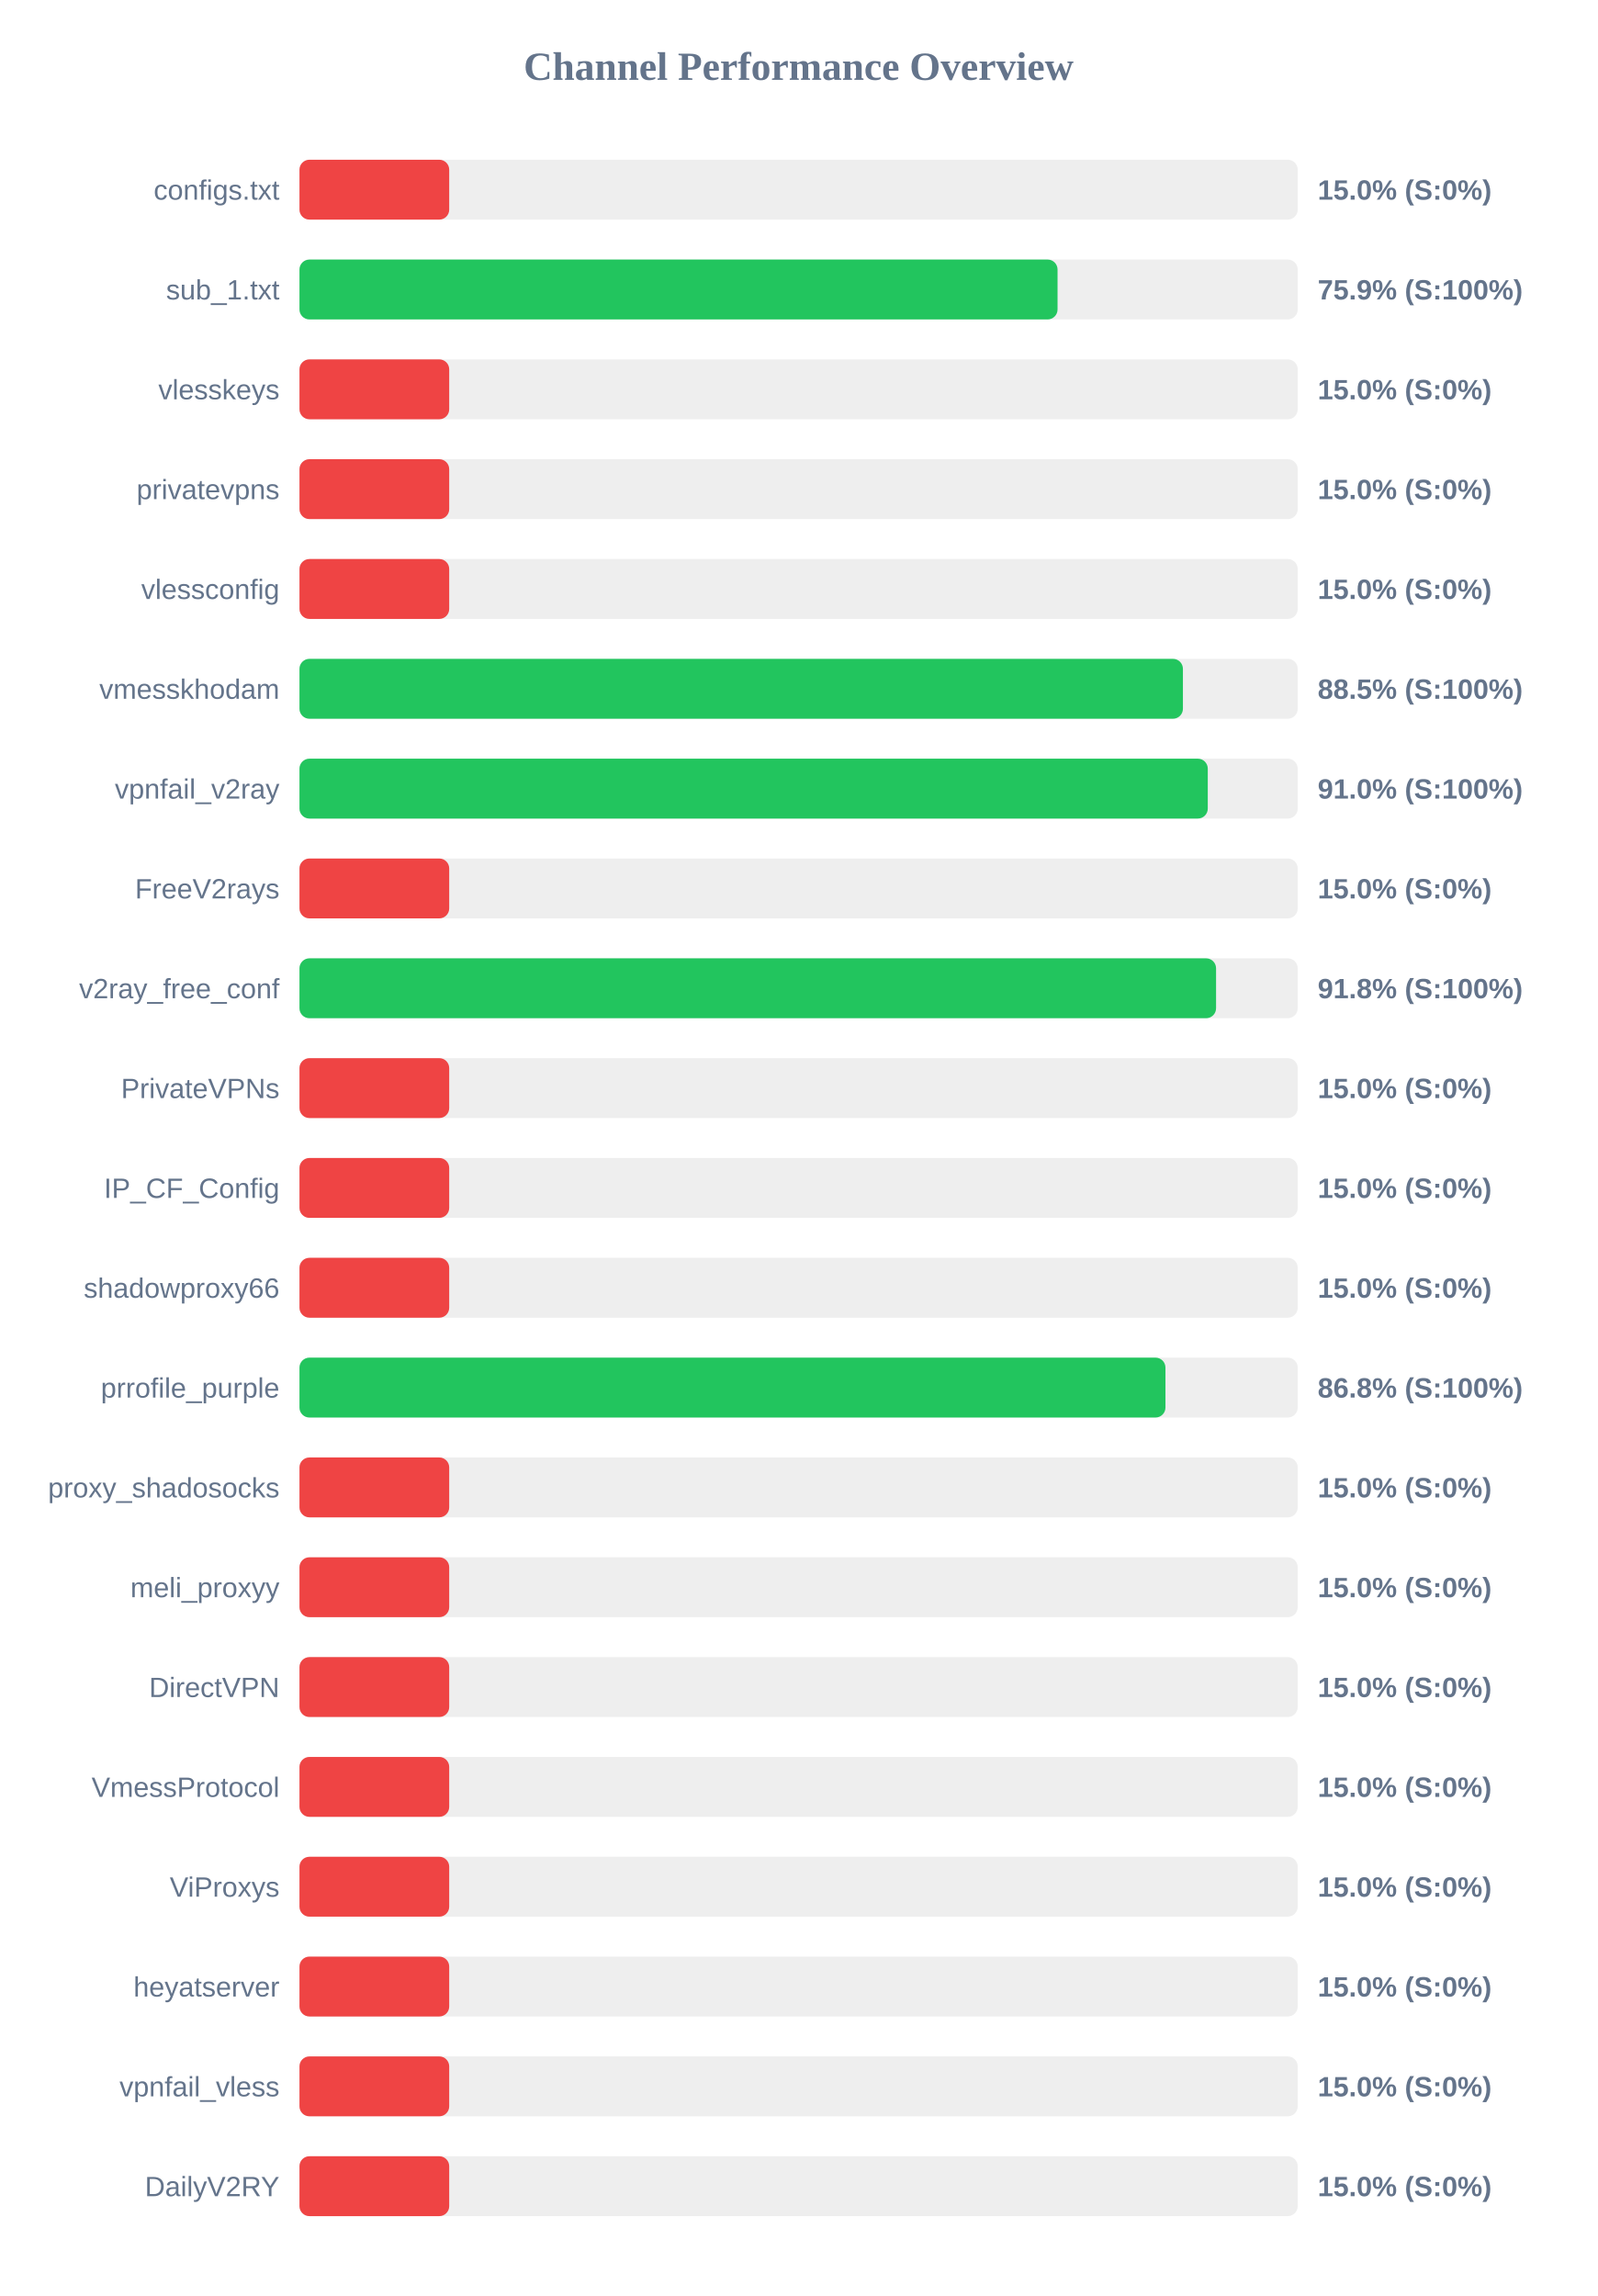
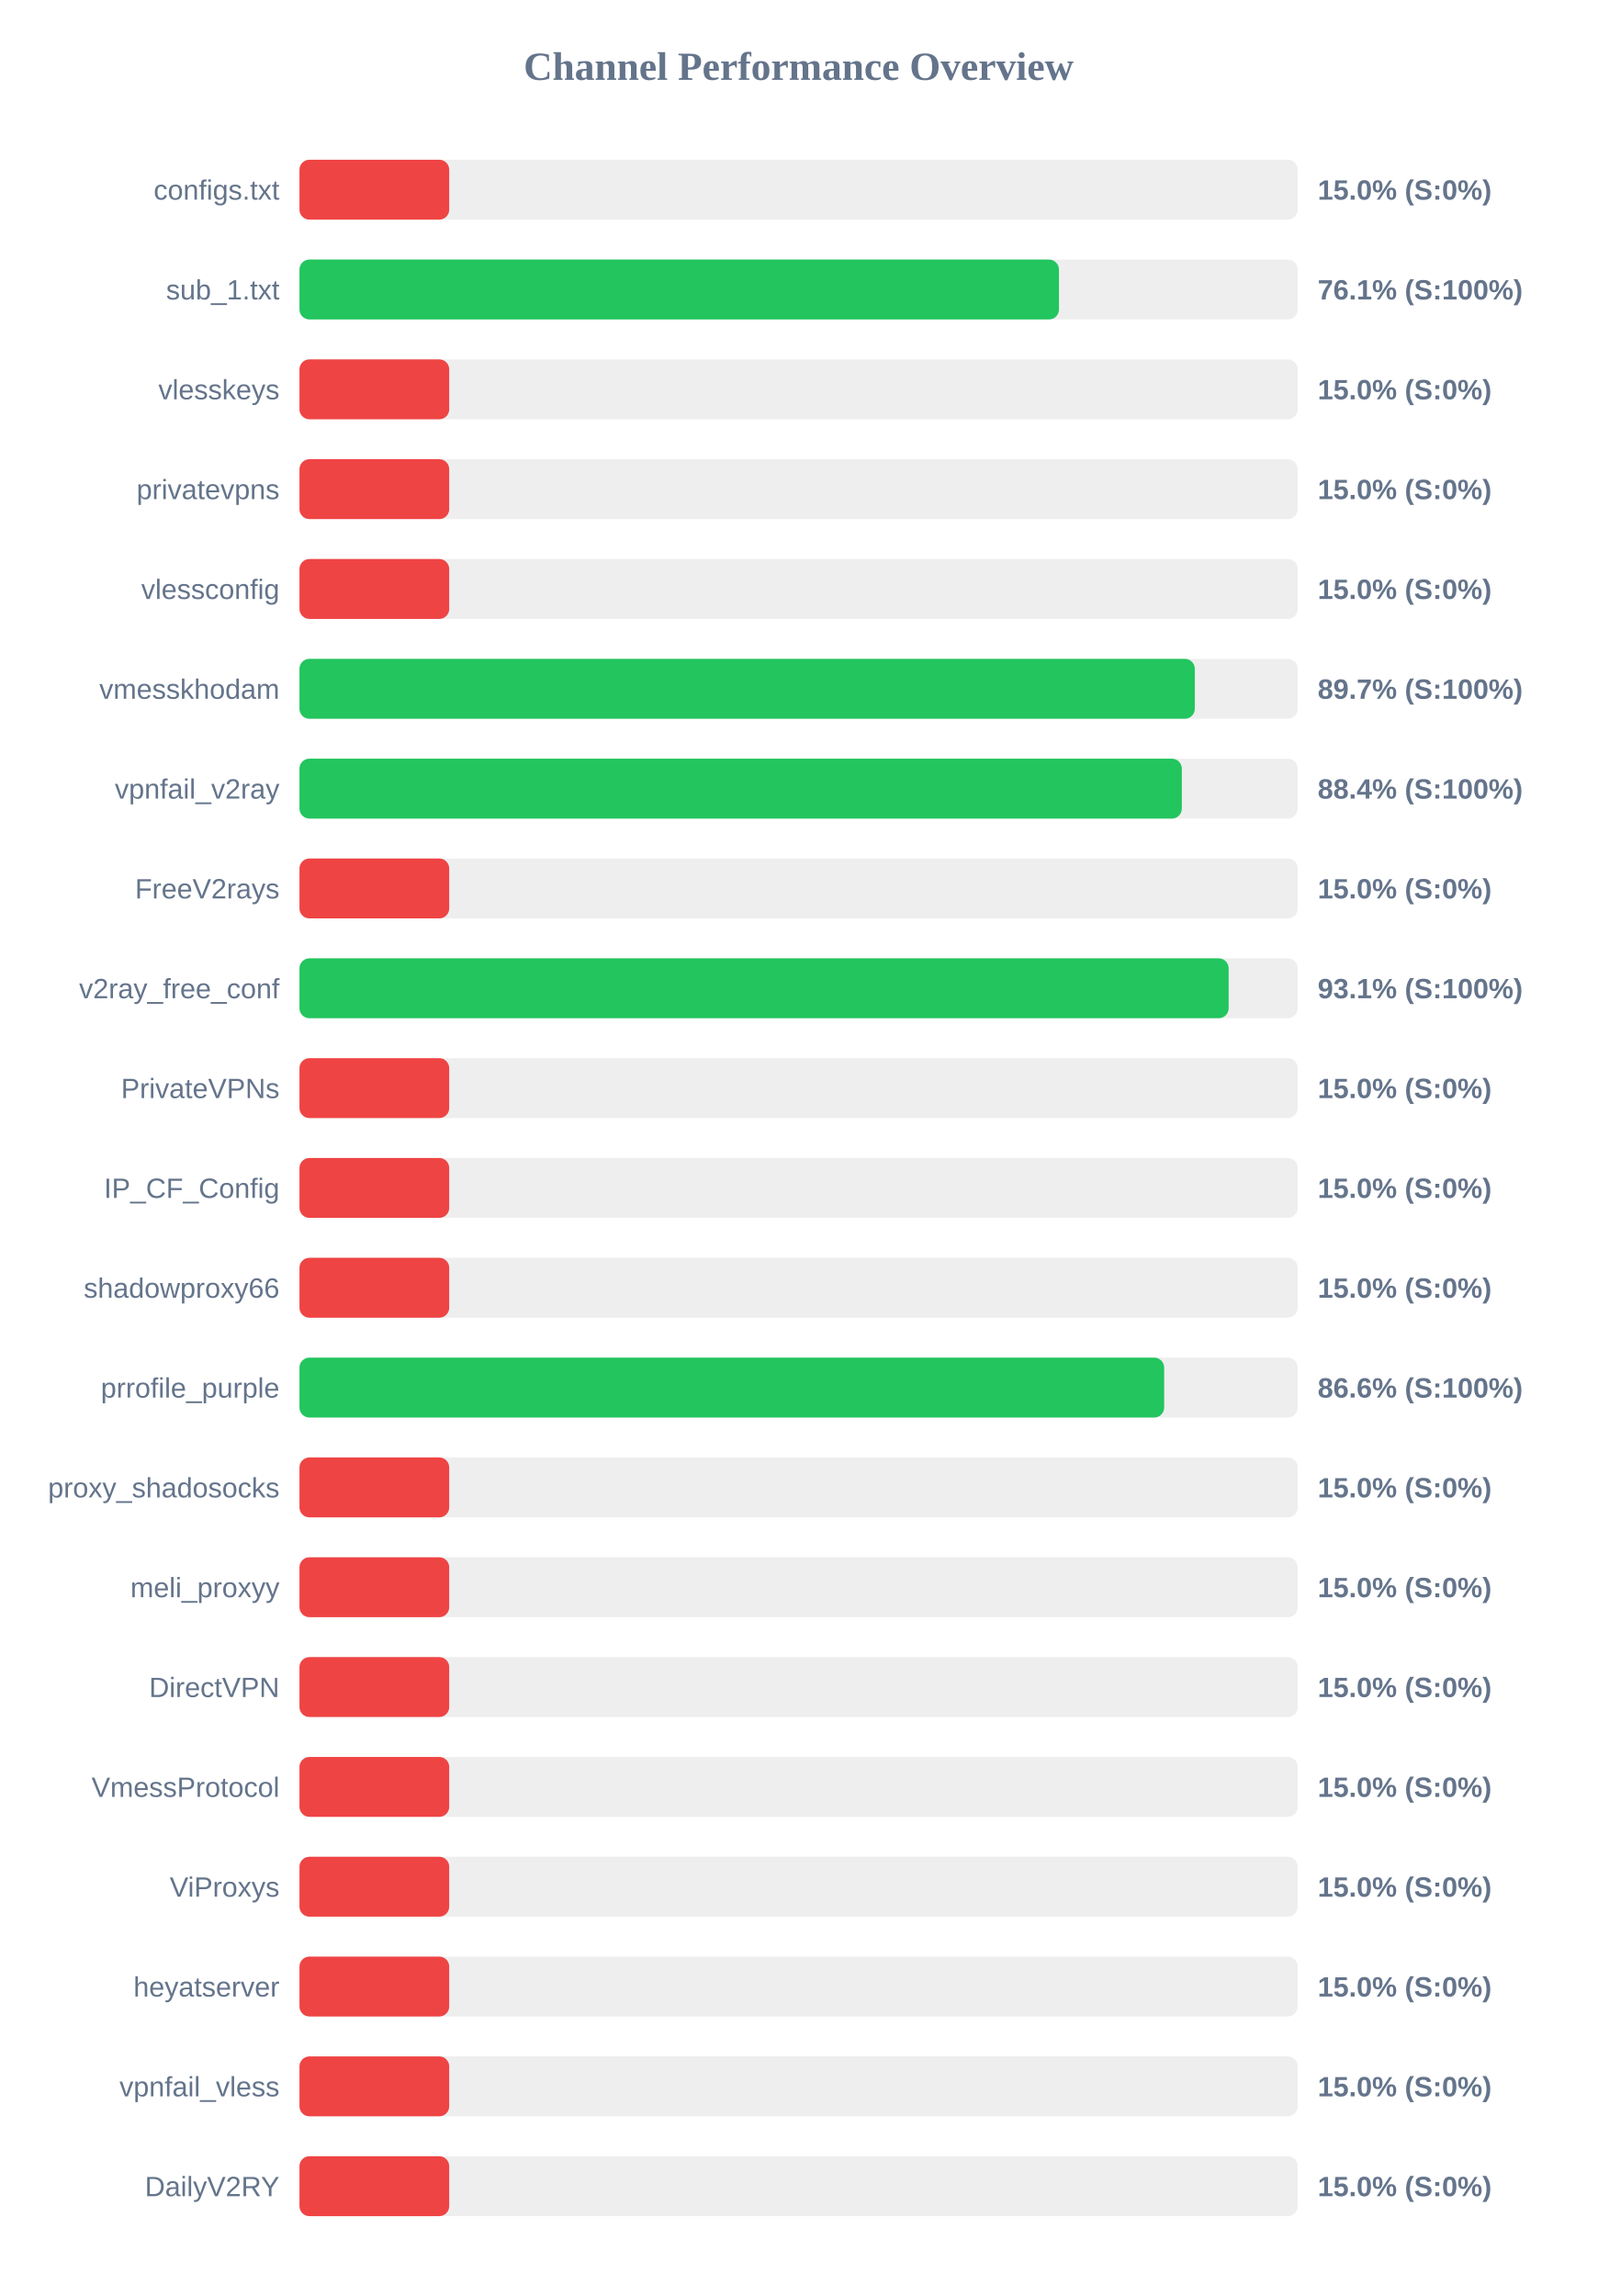
<svg xmlns="http://www.w3.org/2000/svg" width="800" height="1150" version="1.1">
  <style>
        .row { font: 14px Arial; fill: #64748b; }
        .score { font: bold 14px Arial; fill: #64748b; }
    </style>
  <text x="400" y="40" text-anchor="middle" font-size="20px" font-weight="bold" fill="#64748b">Channel Performance Overview</text>
  <rect x="150" y="80" width="500" height="30" fill="#eee" rx="5" />
  <rect x="150" y="80" width="75.0" height="30" fill="#ef4444" rx="5" />
  <text x="140" y="100" text-anchor="end" class="row">configs.txt</text>
  <text x="660" y="100" text-anchor="start" class="score">15.0% (S:0%)</text>
  <rect x="150" y="130" width="500" height="30" fill="#eee" rx="5" />
-   <rect x="150" y="130" width="379.7" height="30" fill="#22c55e" rx="5" />
+   <rect x="150" y="130" width="380.4" height="30" fill="#22c55e" rx="5" />
  <text x="140" y="150" text-anchor="end" class="row">sub_1.txt</text>
-   <text x="660" y="150" text-anchor="start" class="score">75.9% (S:100%)</text>
+   <text x="660" y="150" text-anchor="start" class="score">76.1% (S:100%)</text>
  <rect x="150" y="180" width="500" height="30" fill="#eee" rx="5" />
  <rect x="150" y="180" width="75.0" height="30" fill="#ef4444" rx="5" />
  <text x="140" y="200" text-anchor="end" class="row">vlesskeys</text>
  <text x="660" y="200" text-anchor="start" class="score">15.0% (S:0%)</text>
  <rect x="150" y="230" width="500" height="30" fill="#eee" rx="5" />
  <rect x="150" y="230" width="75.0" height="30" fill="#ef4444" rx="5" />
  <text x="140" y="250" text-anchor="end" class="row">privatevpns</text>
  <text x="660" y="250" text-anchor="start" class="score">15.0% (S:0%)</text>
  <rect x="150" y="280" width="500" height="30" fill="#eee" rx="5" />
  <rect x="150" y="280" width="75.0" height="30" fill="#ef4444" rx="5" />
  <text x="140" y="300" text-anchor="end" class="row">vlessconfig</text>
  <text x="660" y="300" text-anchor="start" class="score">15.0% (S:0%)</text>
  <rect x="150" y="330" width="500" height="30" fill="#eee" rx="5" />
-   <rect x="150" y="330" width="442.5" height="30" fill="#22c55e" rx="5" />
+   <rect x="150" y="330" width="448.45" height="30" fill="#22c55e" rx="5" />
  <text x="140" y="350" text-anchor="end" class="row">vmesskhodam</text>
-   <text x="660" y="350" text-anchor="start" class="score">88.5% (S:100%)</text>
+   <text x="660" y="350" text-anchor="start" class="score">89.7% (S:100%)</text>
  <rect x="150" y="380" width="500" height="30" fill="#eee" rx="5" />
-   <rect x="150" y="380" width="454.95" height="30" fill="#22c55e" rx="5" />
+   <rect x="150" y="380" width="441.95" height="30" fill="#22c55e" rx="5" />
  <text x="140" y="400" text-anchor="end" class="row">vpnfail_v2ray</text>
-   <text x="660" y="400" text-anchor="start" class="score">91.0% (S:100%)</text>
+   <text x="660" y="400" text-anchor="start" class="score">88.4% (S:100%)</text>
  <rect x="150" y="430" width="500" height="30" fill="#eee" rx="5" />
  <rect x="150" y="430" width="75.0" height="30" fill="#ef4444" rx="5" />
  <text x="140" y="450" text-anchor="end" class="row">FreeV2rays</text>
  <text x="660" y="450" text-anchor="start" class="score">15.0% (S:0%)</text>
  <rect x="150" y="480" width="500" height="30" fill="#eee" rx="5" />
-   <rect x="150" y="480" width="459.1" height="30" fill="#22c55e" rx="5" />
+   <rect x="150" y="480" width="465.4" height="30" fill="#22c55e" rx="5" />
  <text x="140" y="500" text-anchor="end" class="row">v2ray_free_conf</text>
-   <text x="660" y="500" text-anchor="start" class="score">91.8% (S:100%)</text>
+   <text x="660" y="500" text-anchor="start" class="score">93.1% (S:100%)</text>
  <rect x="150" y="530" width="500" height="30" fill="#eee" rx="5" />
  <rect x="150" y="530" width="75.0" height="30" fill="#ef4444" rx="5" />
  <text x="140" y="550" text-anchor="end" class="row">PrivateVPNs</text>
  <text x="660" y="550" text-anchor="start" class="score">15.0% (S:0%)</text>
  <rect x="150" y="580" width="500" height="30" fill="#eee" rx="5" />
  <rect x="150" y="580" width="75.0" height="30" fill="#ef4444" rx="5" />
  <text x="140" y="600" text-anchor="end" class="row">IP_CF_Config</text>
  <text x="660" y="600" text-anchor="start" class="score">15.0% (S:0%)</text>
  <rect x="150" y="630" width="500" height="30" fill="#eee" rx="5" />
  <rect x="150" y="630" width="75.0" height="30" fill="#ef4444" rx="5" />
  <text x="140" y="650" text-anchor="end" class="row">shadowproxy66</text>
  <text x="660" y="650" text-anchor="start" class="score">15.0% (S:0%)</text>
  <rect x="150" y="680" width="500" height="30" fill="#eee" rx="5" />
-   <rect x="150" y="680" width="433.75" height="30" fill="#22c55e" rx="5" />
+   <rect x="150" y="680" width="433.1" height="30" fill="#22c55e" rx="5" />
  <text x="140" y="700" text-anchor="end" class="row">prrofile_purple</text>
-   <text x="660" y="700" text-anchor="start" class="score">86.8% (S:100%)</text>
+   <text x="660" y="700" text-anchor="start" class="score">86.6% (S:100%)</text>
  <rect x="150" y="730" width="500" height="30" fill="#eee" rx="5" />
  <rect x="150" y="730" width="75.0" height="30" fill="#ef4444" rx="5" />
  <text x="140" y="750" text-anchor="end" class="row">proxy_shadosocks</text>
  <text x="660" y="750" text-anchor="start" class="score">15.0% (S:0%)</text>
  <rect x="150" y="780" width="500" height="30" fill="#eee" rx="5" />
  <rect x="150" y="780" width="75.0" height="30" fill="#ef4444" rx="5" />
  <text x="140" y="800" text-anchor="end" class="row">meli_proxyy</text>
  <text x="660" y="800" text-anchor="start" class="score">15.0% (S:0%)</text>
  <rect x="150" y="830" width="500" height="30" fill="#eee" rx="5" />
  <rect x="150" y="830" width="75.0" height="30" fill="#ef4444" rx="5" />
  <text x="140" y="850" text-anchor="end" class="row">DirectVPN</text>
  <text x="660" y="850" text-anchor="start" class="score">15.0% (S:0%)</text>
  <rect x="150" y="880" width="500" height="30" fill="#eee" rx="5" />
  <rect x="150" y="880" width="75.0" height="30" fill="#ef4444" rx="5" />
  <text x="140" y="900" text-anchor="end" class="row">VmessProtocol</text>
  <text x="660" y="900" text-anchor="start" class="score">15.0% (S:0%)</text>
  <rect x="150" y="930" width="500" height="30" fill="#eee" rx="5" />
  <rect x="150" y="930" width="75.0" height="30" fill="#ef4444" rx="5" />
  <text x="140" y="950" text-anchor="end" class="row">ViProxys</text>
  <text x="660" y="950" text-anchor="start" class="score">15.0% (S:0%)</text>
  <rect x="150" y="980" width="500" height="30" fill="#eee" rx="5" />
  <rect x="150" y="980" width="75.0" height="30" fill="#ef4444" rx="5" />
  <text x="140" y="1000" text-anchor="end" class="row">heyatserver</text>
  <text x="660" y="1000" text-anchor="start" class="score">15.0% (S:0%)</text>
  <rect x="150" y="1030" width="500" height="30" fill="#eee" rx="5" />
  <rect x="150" y="1030" width="75.0" height="30" fill="#ef4444" rx="5" />
  <text x="140" y="1050" text-anchor="end" class="row">vpnfail_vless</text>
  <text x="660" y="1050" text-anchor="start" class="score">15.0% (S:0%)</text>
  <rect x="150" y="1080" width="500" height="30" fill="#eee" rx="5" />
  <rect x="150" y="1080" width="75.0" height="30" fill="#ef4444" rx="5" />
  <text x="140" y="1100" text-anchor="end" class="row">DailyV2RY</text>
  <text x="660" y="1100" text-anchor="start" class="score">15.0% (S:0%)</text>
</svg>
